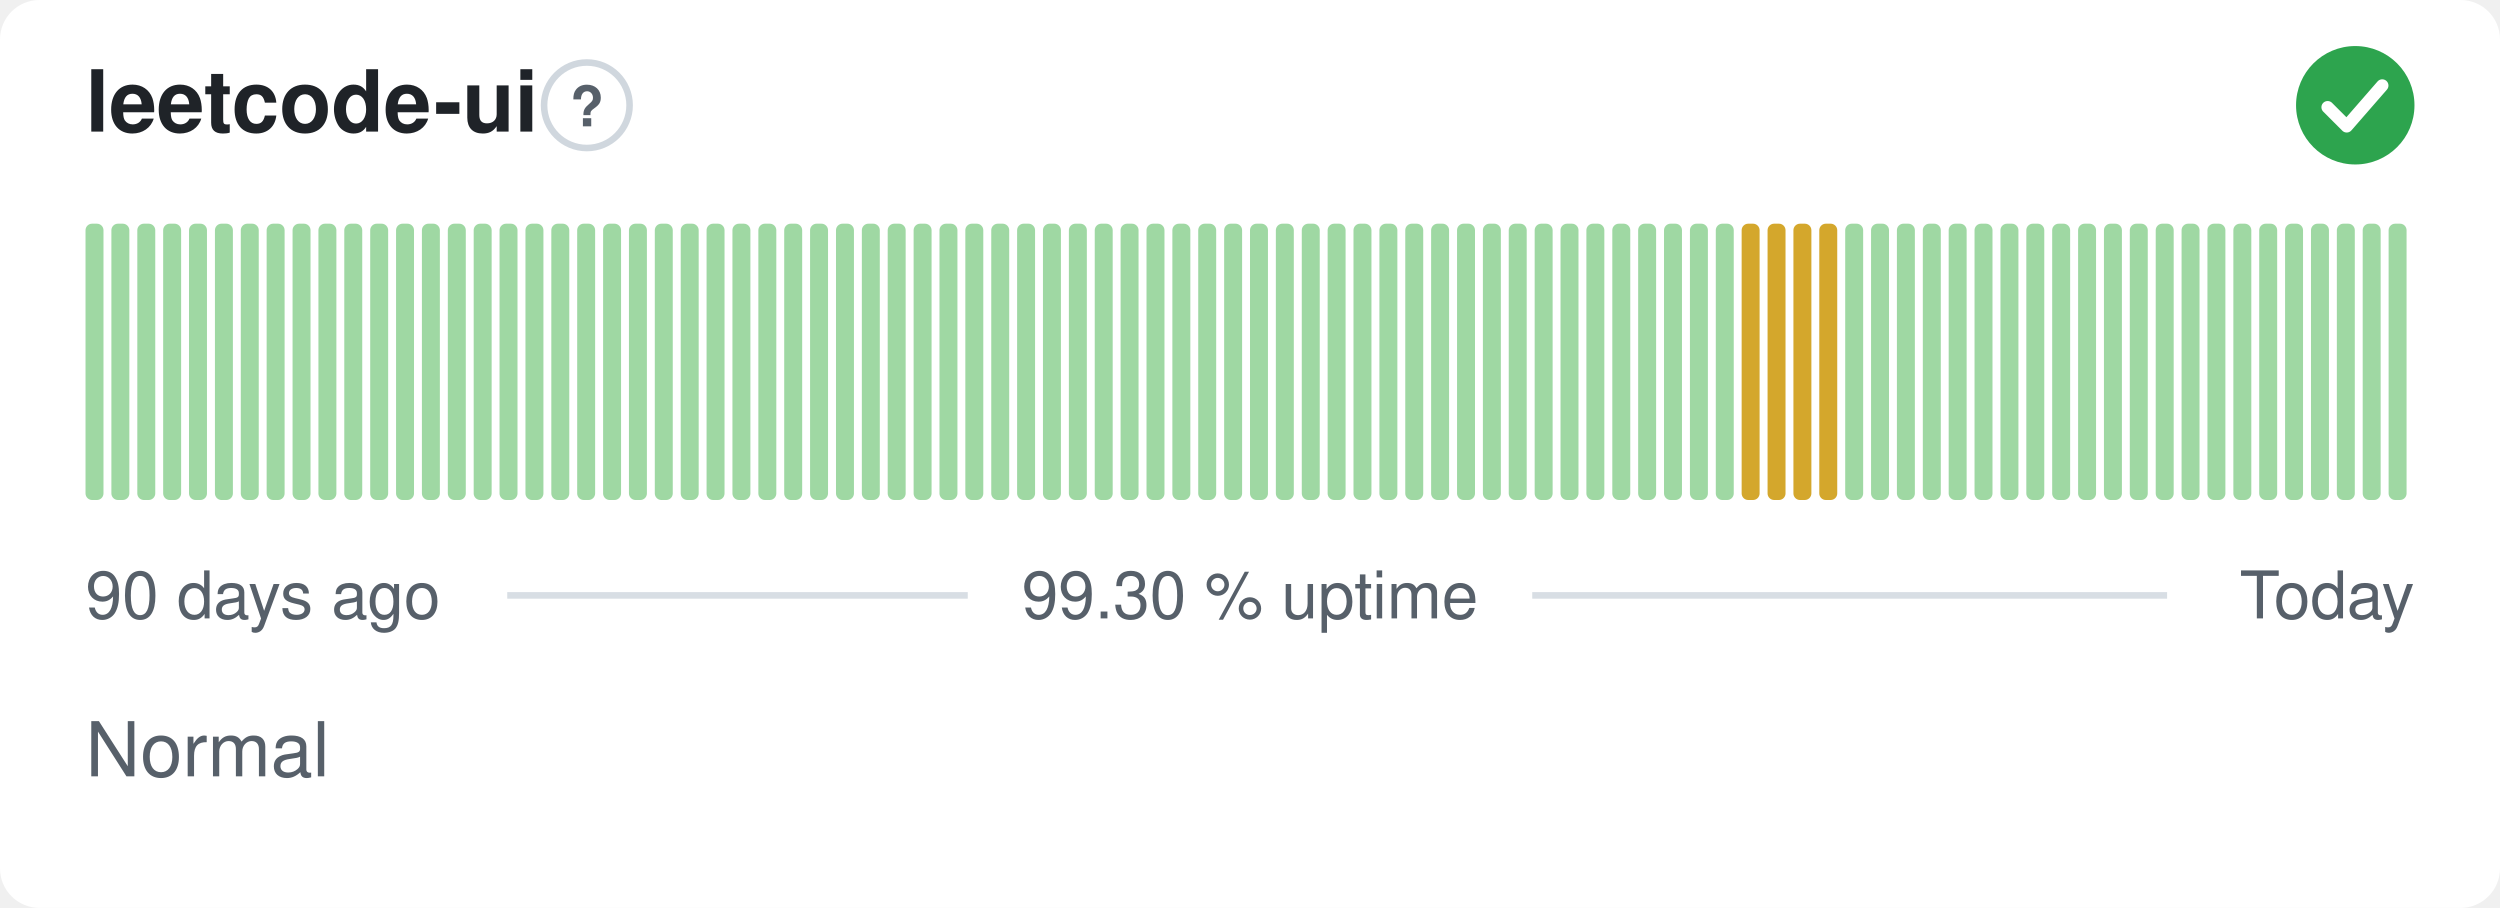
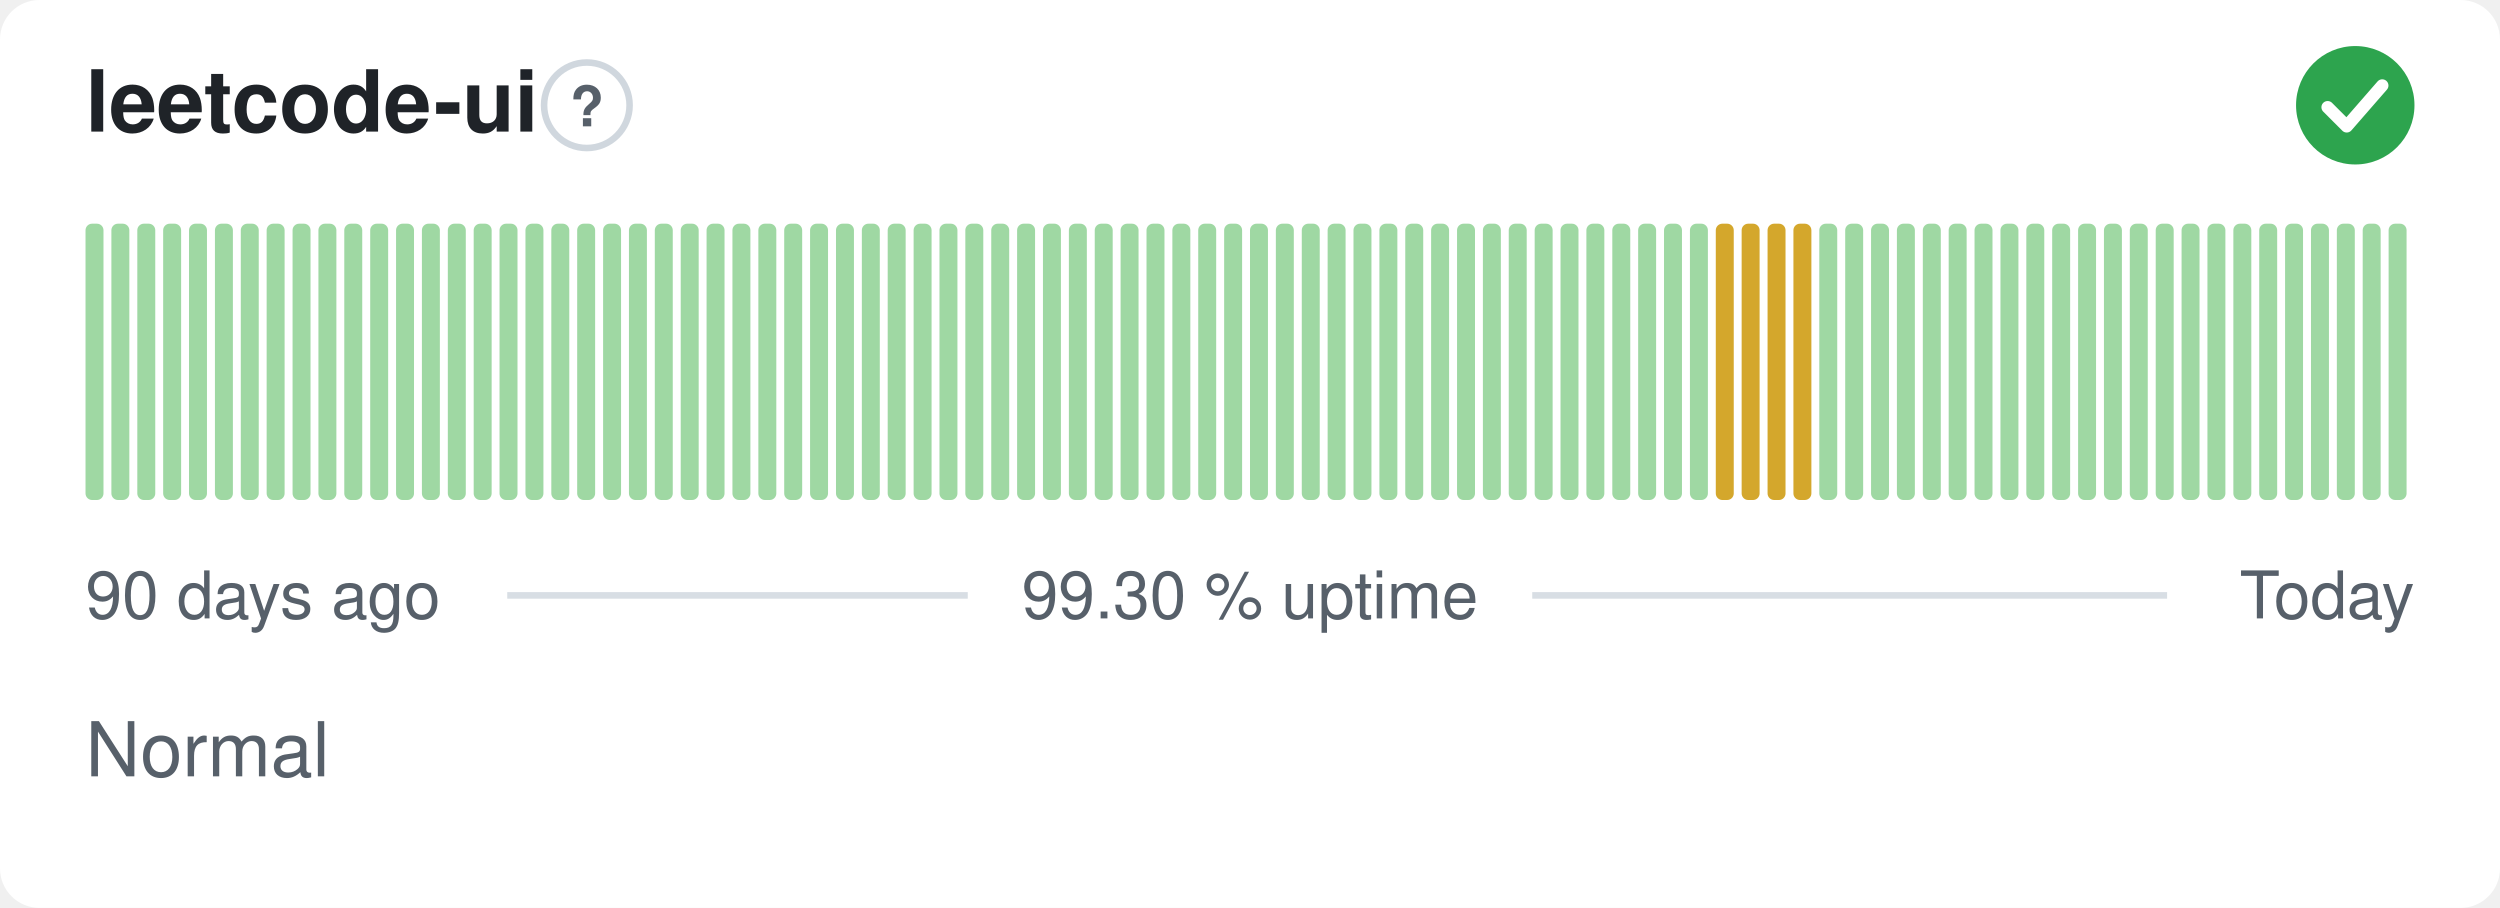
<svg xmlns="http://www.w3.org/2000/svg" width="380" height="138" viewBox="0 0 380 138" role="img" aria-label="leetcode-ui: Normal, 99.30 % uptime over the last 90 days" font-family="-apple-system,BlinkMacSystemFont,'Segoe UI',Helvetica,Arial,sans-serif">
  <style>
    @media (prefers-color-scheme: dark) {
      .bg { fill: #0d1117 }
      .title { fill: #e6edf3 }
      .muted { fill: #8b949e }
      .hint { stroke: #30363d }
      .rule { stroke: #30363d }
      .nodata { fill: #21262d }
    }
  </style>
  <rect class="bg" width="380" height="138" rx="6" fill="#ffffff" />
  <text class="title" x="13" y="20" font-size="13" font-weight="600" fill="#1f2328">leetcode-ui</text>
  <circle class="hint" cx="89.2" cy="16" r="6.5" fill="none" stroke="#d0d7de" stroke-width="1" />
  <text class="muted" x="89.2" y="19.2" text-anchor="middle" font-size="8.5" font-weight="700" fill="#57606a">?</text>
  <circle cx="358" cy="16" r="9" fill="#2da44e" />
  <path d="M353.80 16.30l2.90 2.90 5.40 -6.20" fill="none" stroke="#fff" stroke-width="1.89" stroke-linecap="round" stroke-linejoin="round" />
  <rect x="13.00" y="34.00" width="2.73" height="42.00" rx="1" fill="#9fd8a3" />
  <rect x="16.93" y="34.00" width="2.73" height="42.00" rx="1" fill="#9fd8a3" />
  <rect x="20.87" y="34.00" width="2.73" height="42.00" rx="1" fill="#9fd8a3" />
  <rect x="24.80" y="34.00" width="2.73" height="42.00" rx="1" fill="#9fd8a3" />
  <rect x="28.73" y="34.00" width="2.73" height="42.00" rx="1" fill="#9fd8a3" />
  <rect x="32.67" y="34.00" width="2.73" height="42.00" rx="1" fill="#9fd8a3" />
  <rect x="36.60" y="34.00" width="2.73" height="42.00" rx="1" fill="#9fd8a3" />
  <rect x="40.53" y="34.00" width="2.73" height="42.00" rx="1" fill="#9fd8a3" />
  <rect x="44.47" y="34.00" width="2.73" height="42.00" rx="1" fill="#9fd8a3" />
  <rect x="48.40" y="34.00" width="2.73" height="42.00" rx="1" fill="#9fd8a3" />
  <rect x="52.33" y="34.00" width="2.73" height="42.00" rx="1" fill="#9fd8a3" />
  <rect x="56.27" y="34.00" width="2.73" height="42.00" rx="1" fill="#9fd8a3" />
  <rect x="60.20" y="34.00" width="2.73" height="42.00" rx="1" fill="#9fd8a3" />
  <rect x="64.13" y="34.00" width="2.73" height="42.00" rx="1" fill="#9fd8a3" />
  <rect x="68.07" y="34.00" width="2.73" height="42.00" rx="1" fill="#9fd8a3" />
  <rect x="72.00" y="34.00" width="2.73" height="42.00" rx="1" fill="#9fd8a3" />
  <rect x="75.93" y="34.00" width="2.73" height="42.00" rx="1" fill="#9fd8a3" />
  <rect x="79.87" y="34.00" width="2.73" height="42.00" rx="1" fill="#9fd8a3" />
  <rect x="83.80" y="34.00" width="2.73" height="42.00" rx="1" fill="#9fd8a3" />
  <rect x="87.73" y="34.00" width="2.73" height="42.00" rx="1" fill="#9fd8a3" />
  <rect x="91.67" y="34.00" width="2.73" height="42.00" rx="1" fill="#9fd8a3" />
  <rect x="95.60" y="34.00" width="2.73" height="42.00" rx="1" fill="#9fd8a3" />
  <rect x="99.53" y="34.00" width="2.73" height="42.00" rx="1" fill="#9fd8a3" />
  <rect x="103.47" y="34.00" width="2.73" height="42.00" rx="1" fill="#9fd8a3" />
  <rect x="107.40" y="34.00" width="2.73" height="42.00" rx="1" fill="#9fd8a3" />
  <rect x="111.33" y="34.00" width="2.73" height="42.00" rx="1" fill="#9fd8a3" />
  <rect x="115.27" y="34.00" width="2.73" height="42.00" rx="1" fill="#9fd8a3" />
  <rect x="119.20" y="34.00" width="2.73" height="42.00" rx="1" fill="#9fd8a3" />
  <rect x="123.13" y="34.00" width="2.73" height="42.00" rx="1" fill="#9fd8a3" />
  <rect x="127.07" y="34.00" width="2.73" height="42.00" rx="1" fill="#9fd8a3" />
  <rect x="131.00" y="34.00" width="2.73" height="42.00" rx="1" fill="#9fd8a3" />
  <rect x="134.93" y="34.00" width="2.73" height="42.00" rx="1" fill="#9fd8a3" />
  <rect x="138.87" y="34.00" width="2.73" height="42.00" rx="1" fill="#9fd8a3" />
  <rect x="142.80" y="34.00" width="2.73" height="42.00" rx="1" fill="#9fd8a3" />
  <rect x="146.73" y="34.00" width="2.73" height="42.00" rx="1" fill="#9fd8a3" />
  <rect x="150.67" y="34.00" width="2.73" height="42.00" rx="1" fill="#9fd8a3" />
  <rect x="154.60" y="34.00" width="2.73" height="42.00" rx="1" fill="#9fd8a3" />
  <rect x="158.53" y="34.00" width="2.73" height="42.00" rx="1" fill="#9fd8a3" />
  <rect x="162.47" y="34.00" width="2.73" height="42.00" rx="1" fill="#9fd8a3" />
  <rect x="166.40" y="34.00" width="2.73" height="42.00" rx="1" fill="#9fd8a3" />
  <rect x="170.33" y="34.00" width="2.73" height="42.00" rx="1" fill="#9fd8a3" />
  <rect x="174.27" y="34.00" width="2.73" height="42.00" rx="1" fill="#9fd8a3" />
  <rect x="178.20" y="34.00" width="2.73" height="42.00" rx="1" fill="#9fd8a3" />
  <rect x="182.13" y="34.00" width="2.73" height="42.00" rx="1" fill="#9fd8a3" />
  <rect x="186.07" y="34.00" width="2.73" height="42.00" rx="1" fill="#9fd8a3" />
  <rect x="190.00" y="34.00" width="2.73" height="42.00" rx="1" fill="#9fd8a3" />
  <rect x="193.93" y="34.00" width="2.73" height="42.00" rx="1" fill="#9fd8a3" />
  <rect x="197.87" y="34.00" width="2.73" height="42.00" rx="1" fill="#9fd8a3" />
  <rect x="201.80" y="34.00" width="2.73" height="42.00" rx="1" fill="#9fd8a3" />
  <rect x="205.73" y="34.00" width="2.73" height="42.00" rx="1" fill="#9fd8a3" />
  <rect x="209.67" y="34.00" width="2.73" height="42.00" rx="1" fill="#9fd8a3" />
  <rect x="213.60" y="34.00" width="2.73" height="42.00" rx="1" fill="#9fd8a3" />
  <rect x="217.53" y="34.00" width="2.73" height="42.00" rx="1" fill="#9fd8a3" />
  <rect x="221.47" y="34.00" width="2.73" height="42.00" rx="1" fill="#9fd8a3" />
  <rect x="225.40" y="34.00" width="2.73" height="42.00" rx="1" fill="#9fd8a3" />
  <rect x="229.33" y="34.00" width="2.73" height="42.00" rx="1" fill="#9fd8a3" />
  <rect x="233.27" y="34.00" width="2.73" height="42.00" rx="1" fill="#9fd8a3" />
  <rect x="237.20" y="34.00" width="2.73" height="42.00" rx="1" fill="#9fd8a3" />
  <rect x="241.13" y="34.00" width="2.73" height="42.00" rx="1" fill="#9fd8a3" />
  <rect x="245.07" y="34.00" width="2.73" height="42.00" rx="1" fill="#9fd8a3" />
  <rect x="249.00" y="34.00" width="2.73" height="42.00" rx="1" fill="#9fd8a3" />
  <rect x="252.93" y="34.00" width="2.73" height="42.00" rx="1" fill="#9fd8a3" />
  <rect x="256.87" y="34.00" width="2.73" height="42.00" rx="1" fill="#9fd8a3" />
-   <rect x="260.80" y="34.00" width="2.73" height="42.00" rx="1" fill="#9fd8a3" />
+   <rect x="260.80" y="34.00" width="2.73" height="42.00" rx="1" fill="#d4a72c" />
  <rect x="264.73" y="34.00" width="2.73" height="42.00" rx="1" fill="#d4a72c" />
  <rect x="268.67" y="34.00" width="2.73" height="42.00" rx="1" fill="#d4a72c" />
  <rect x="272.60" y="34.00" width="2.73" height="42.00" rx="1" fill="#d4a72c" />
-   <rect x="276.53" y="34.00" width="2.73" height="42.00" rx="1" fill="#d4a72c" />
+   <rect x="276.53" y="34.00" width="2.73" height="42.00" rx="1" fill="#9fd8a3" />
  <rect x="280.47" y="34.00" width="2.73" height="42.00" rx="1" fill="#9fd8a3" />
  <rect x="284.40" y="34.00" width="2.73" height="42.00" rx="1" fill="#9fd8a3" />
  <rect x="288.33" y="34.00" width="2.73" height="42.00" rx="1" fill="#9fd8a3" />
  <rect x="292.27" y="34.00" width="2.73" height="42.00" rx="1" fill="#9fd8a3" />
  <rect x="296.20" y="34.00" width="2.73" height="42.00" rx="1" fill="#9fd8a3" />
  <rect x="300.13" y="34.00" width="2.73" height="42.00" rx="1" fill="#9fd8a3" />
  <rect x="304.07" y="34.00" width="2.73" height="42.00" rx="1" fill="#9fd8a3" />
  <rect x="308.00" y="34.00" width="2.73" height="42.00" rx="1" fill="#9fd8a3" />
  <rect x="311.93" y="34.00" width="2.73" height="42.00" rx="1" fill="#9fd8a3" />
  <rect x="315.87" y="34.00" width="2.73" height="42.00" rx="1" fill="#9fd8a3" />
  <rect x="319.80" y="34.00" width="2.73" height="42.00" rx="1" fill="#9fd8a3" />
  <rect x="323.73" y="34.00" width="2.73" height="42.00" rx="1" fill="#9fd8a3" />
  <rect x="327.67" y="34.00" width="2.73" height="42.00" rx="1" fill="#9fd8a3" />
  <rect x="331.60" y="34.00" width="2.73" height="42.00" rx="1" fill="#9fd8a3" />
  <rect x="335.53" y="34.00" width="2.73" height="42.00" rx="1" fill="#9fd8a3" />
  <rect x="339.47" y="34.00" width="2.73" height="42.00" rx="1" fill="#9fd8a3" />
  <rect x="343.40" y="34.00" width="2.73" height="42.00" rx="1" fill="#9fd8a3" />
  <rect x="347.33" y="34.00" width="2.73" height="42.00" rx="1" fill="#9fd8a3" />
  <rect x="351.27" y="34.00" width="2.73" height="42.00" rx="1" fill="#9fd8a3" />
  <rect x="355.20" y="34.00" width="2.73" height="42.00" rx="1" fill="#9fd8a3" />
  <rect x="359.13" y="34.00" width="2.73" height="42.00" rx="1" fill="#9fd8a3" />
  <rect x="363.07" y="34.00" width="2.73" height="42.00" rx="1" fill="#9fd8a3" />
  <text class="muted" x="13" y="94" font-size="10" fill="#57606a">90 days ago</text>
  <text class="muted" x="190" y="94" text-anchor="middle" font-size="10" fill="#57606a">99.30 % uptime</text>
  <text class="muted" x="367" y="94" text-anchor="end" font-size="10" fill="#57606a">Today</text>
  <line class="rule" x1="77.1" y1="90.5" x2="147.1" y2="90.5" stroke="#d8dee4" stroke-width="1" />
  <line class="rule" x1="232.9" y1="90.5" x2="329.4" y2="90.5" stroke="#d8dee4" stroke-width="1" />
  <text class="muted" x="13" y="118" font-size="11.5" fill="#57606a">Normal</text>
</svg>
